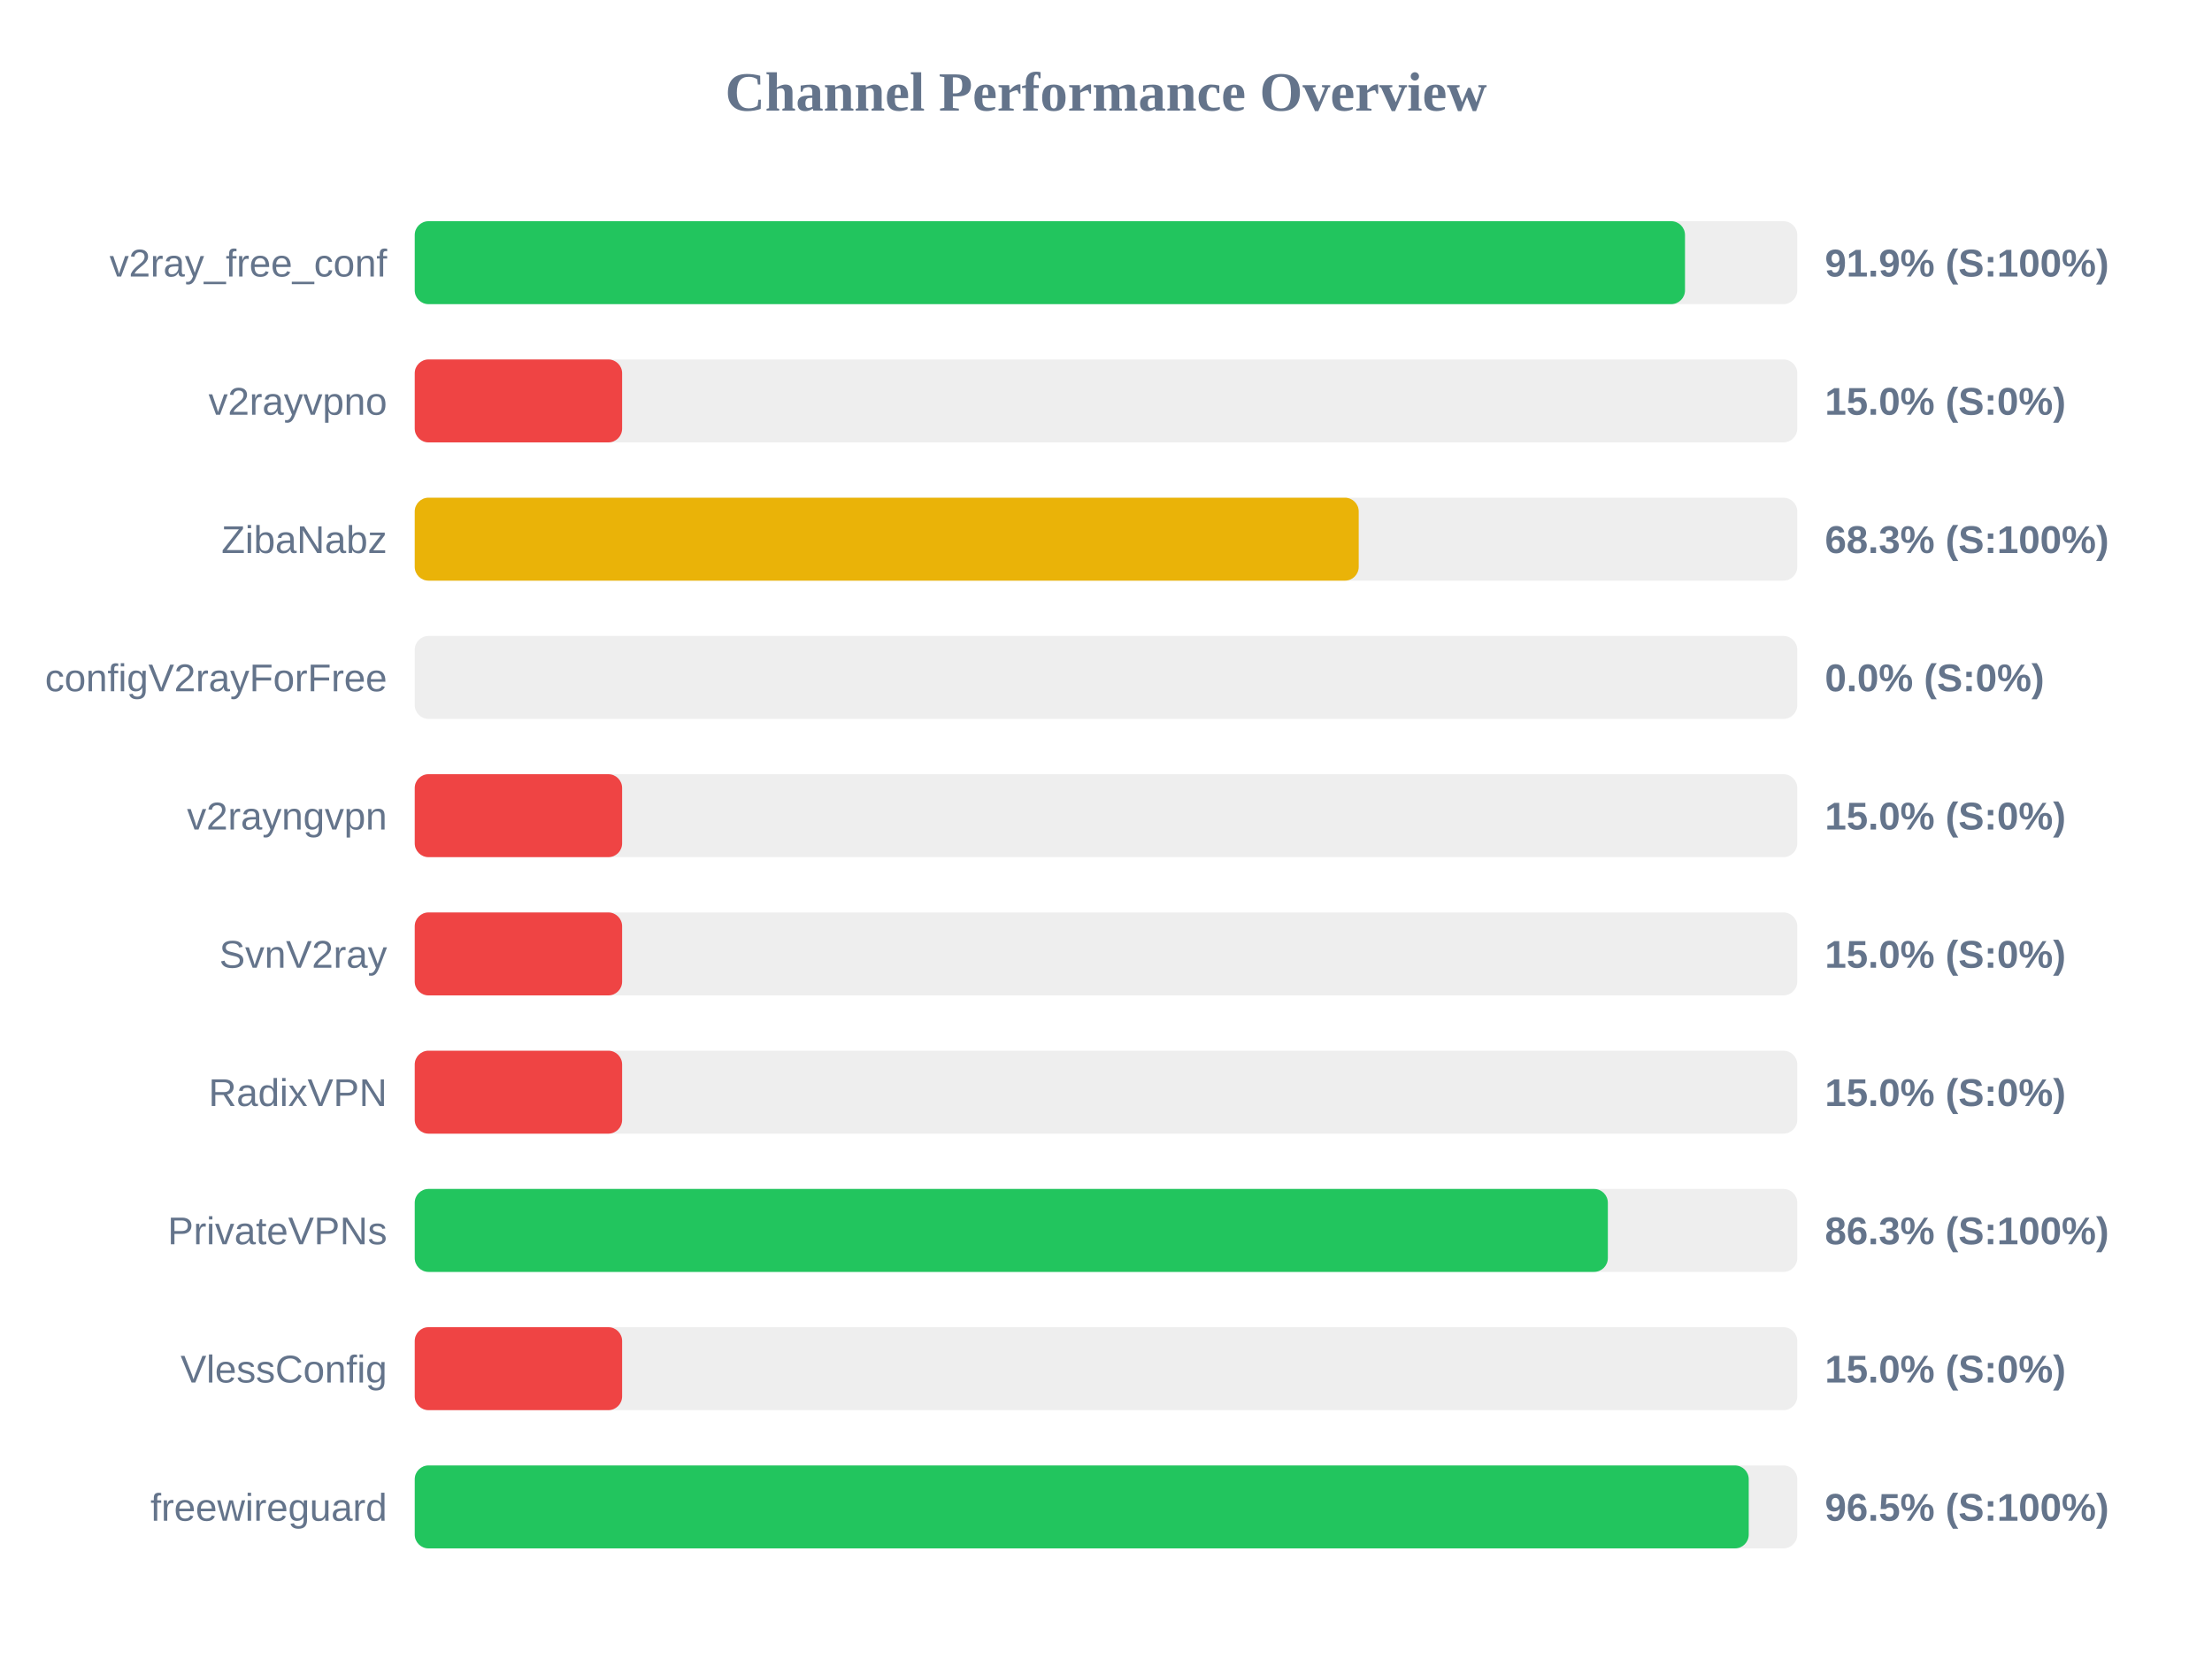
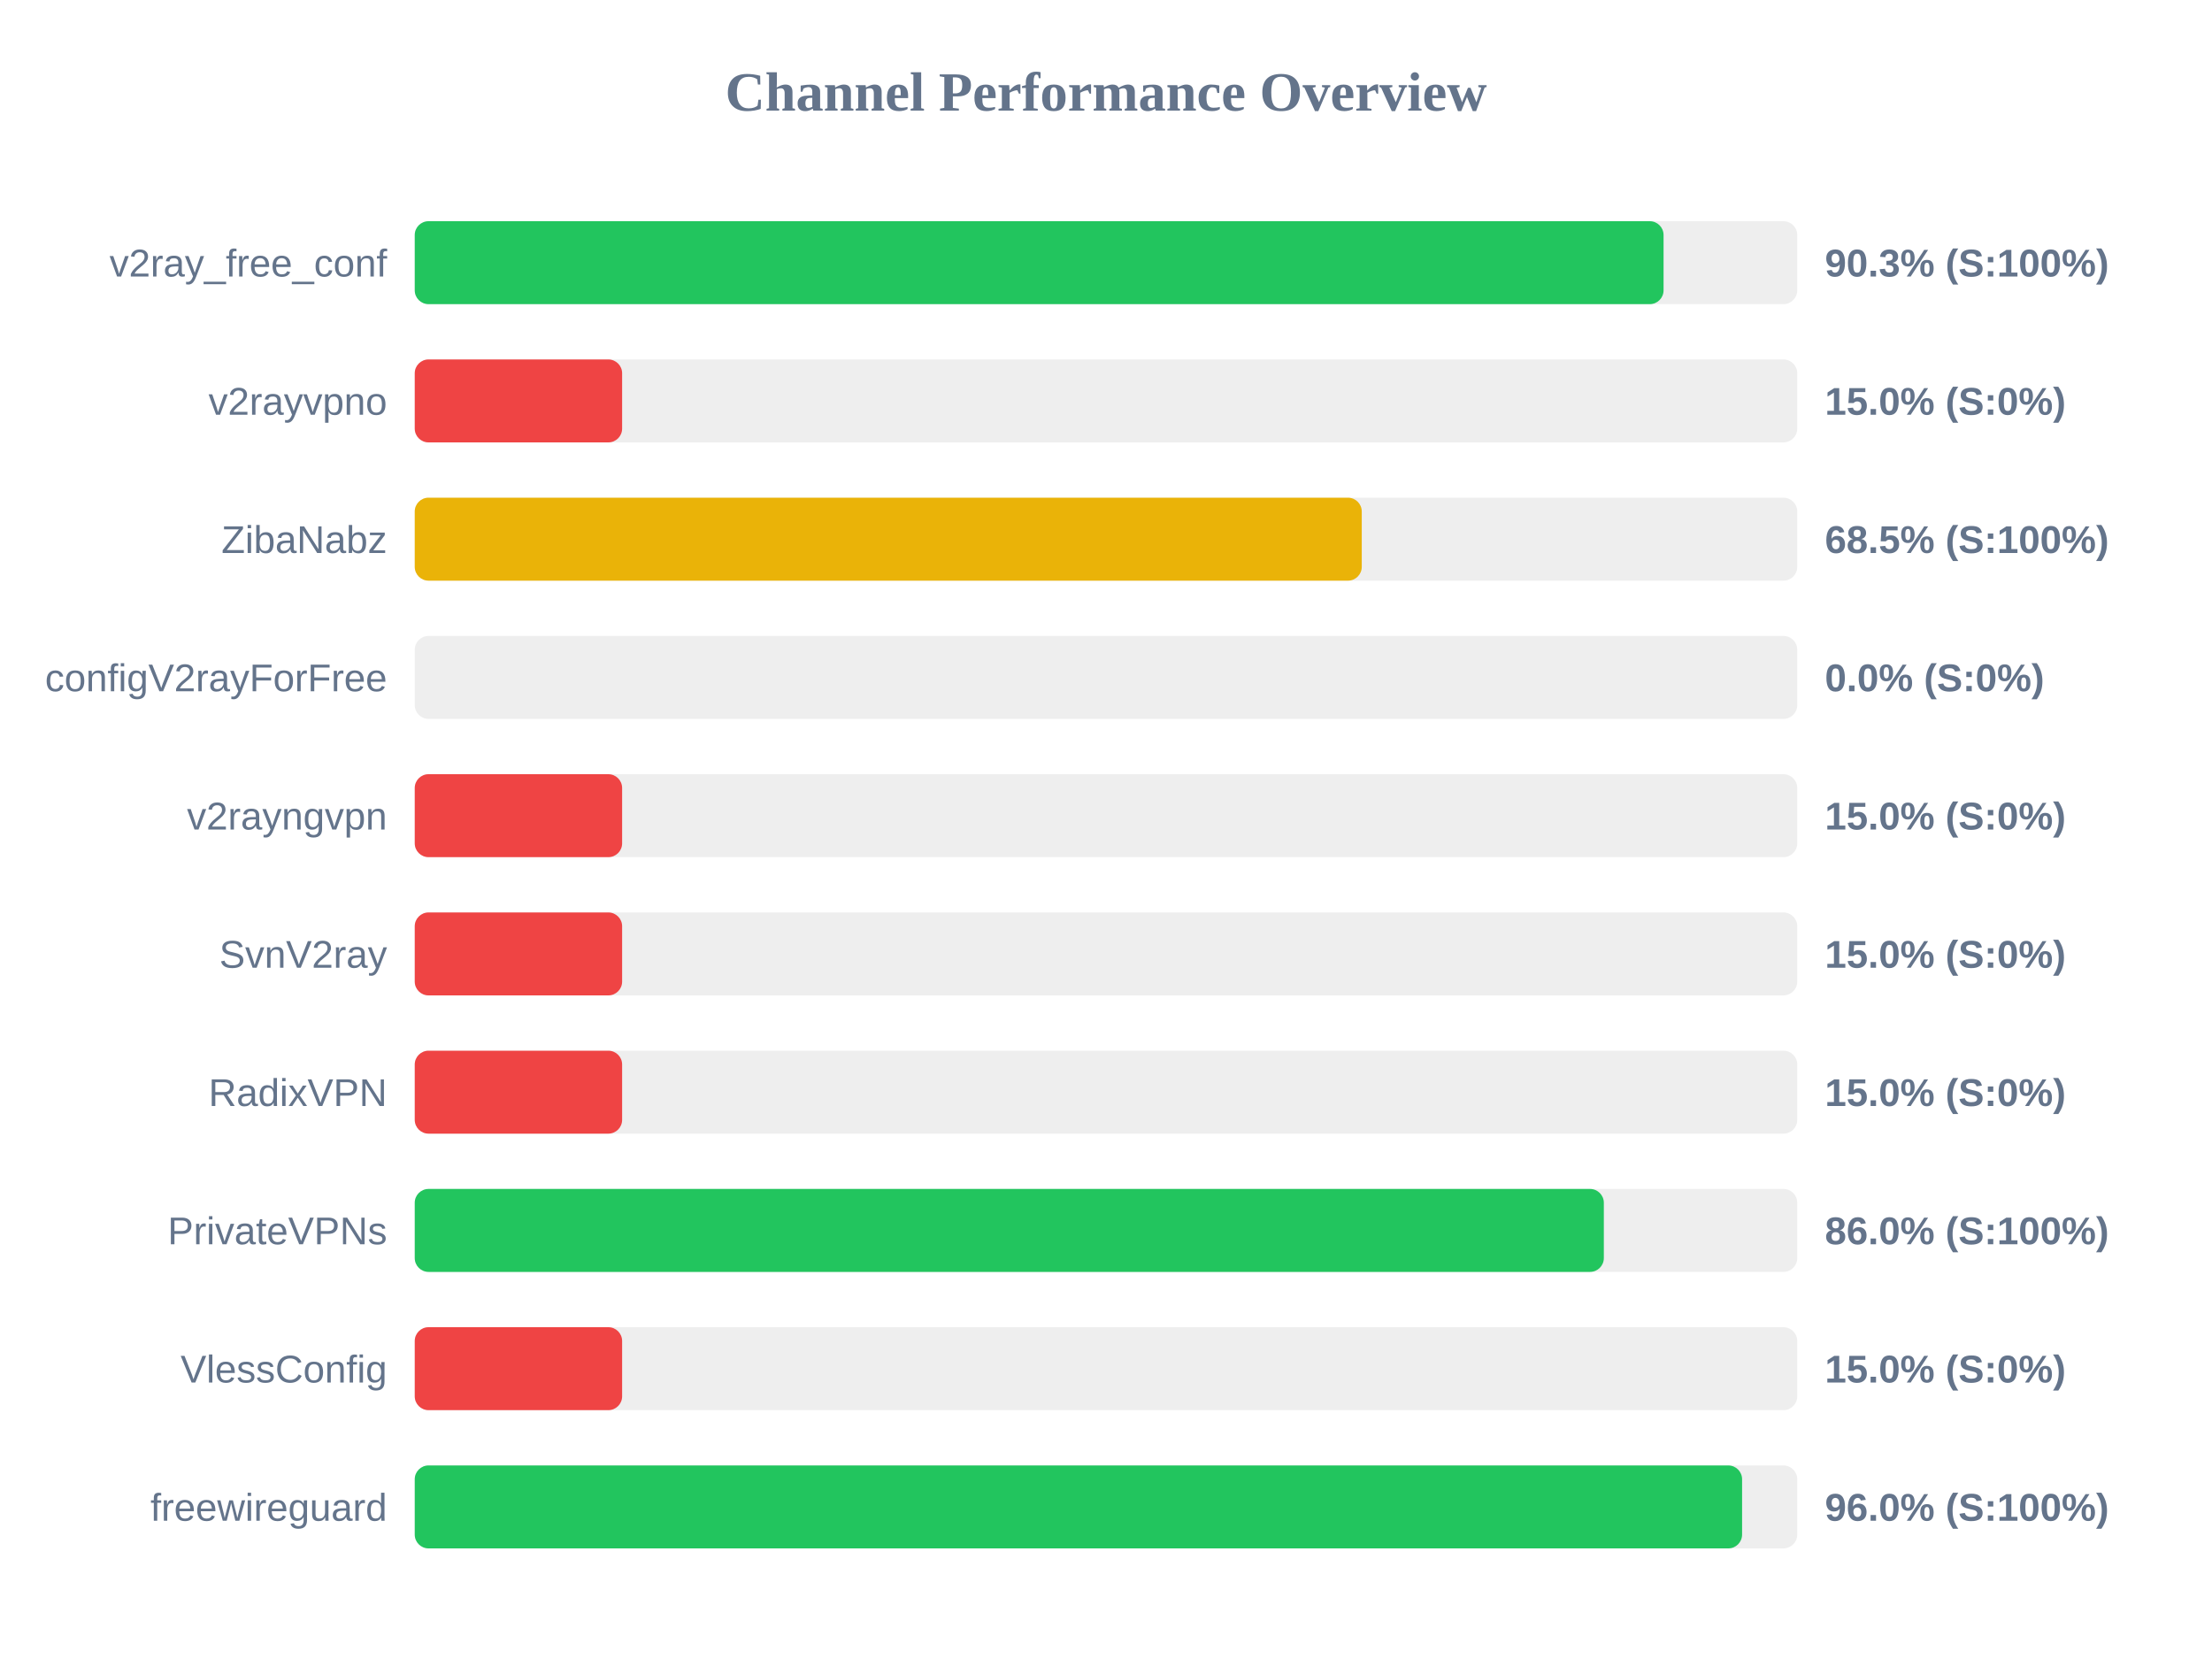
<svg xmlns="http://www.w3.org/2000/svg" width="800" height="600" version="1.1">
  <style>
        .row { font: 14px Arial; fill: #64748b; }
        .score { font: bold 14px Arial; fill: #64748b; }
    </style>
  <text x="400" y="40" text-anchor="middle" font-size="20px" font-weight="bold" fill="#64748b">Channel Performance Overview</text>
  <rect x="150" y="80" width="500" height="30" fill="#eee" rx="5" />
-   <rect x="150" y="80" width="459.4" height="30" fill="#22c55e" rx="5" />
+   <rect x="150" y="80" width="451.65" height="30" fill="#22c55e" rx="5" />
  <text x="140" y="100" text-anchor="end" class="row">v2ray_free_conf</text>
-   <text x="660" y="100" text-anchor="start" class="score">91.9% (S:100%)</text>
+   <text x="660" y="100" text-anchor="start" class="score">90.3% (S:100%)</text>
  <rect x="150" y="130" width="500" height="30" fill="#eee" rx="5" />
  <rect x="150" y="130" width="75.0" height="30" fill="#ef4444" rx="5" />
  <text x="140" y="150" text-anchor="end" class="row">v2rayvpno</text>
  <text x="660" y="150" text-anchor="start" class="score">15.0% (S:0%)</text>
  <rect x="150" y="180" width="500" height="30" fill="#eee" rx="5" />
-   <rect x="150" y="180" width="341.4" height="30" fill="#eab308" rx="5" />
+   <rect x="150" y="180" width="342.5" height="30" fill="#eab308" rx="5" />
  <text x="140" y="200" text-anchor="end" class="row">ZibaNabz</text>
-   <text x="660" y="200" text-anchor="start" class="score">68.3% (S:100%)</text>
+   <text x="660" y="200" text-anchor="start" class="score">68.5% (S:100%)</text>
  <rect x="150" y="230" width="500" height="30" fill="#eee" rx="5" />
  <rect x="150" y="230" width="0.0" height="30" fill="#ef4444" rx="5" />
  <text x="140" y="250" text-anchor="end" class="row">configV2rayForFree</text>
  <text x="660" y="250" text-anchor="start" class="score">0.0% (S:0%)</text>
  <rect x="150" y="280" width="500" height="30" fill="#eee" rx="5" />
  <rect x="150" y="280" width="75.0" height="30" fill="#ef4444" rx="5" />
  <text x="140" y="300" text-anchor="end" class="row">v2rayngvpn</text>
  <text x="660" y="300" text-anchor="start" class="score">15.0% (S:0%)</text>
  <rect x="150" y="330" width="500" height="30" fill="#eee" rx="5" />
  <rect x="150" y="330" width="75.0" height="30" fill="#ef4444" rx="5" />
  <text x="140" y="350" text-anchor="end" class="row">SvnV2ray</text>
  <text x="660" y="350" text-anchor="start" class="score">15.0% (S:0%)</text>
  <rect x="150" y="380" width="500" height="30" fill="#eee" rx="5" />
  <rect x="150" y="380" width="75.0" height="30" fill="#ef4444" rx="5" />
  <text x="140" y="400" text-anchor="end" class="row">RadixVPN</text>
  <text x="660" y="400" text-anchor="start" class="score">15.0% (S:0%)</text>
  <rect x="150" y="430" width="500" height="30" fill="#eee" rx="5" />
-   <rect x="150" y="430" width="431.5" height="30" fill="#22c55e" rx="5" />
+   <rect x="150" y="430" width="430.05" height="30" fill="#22c55e" rx="5" />
  <text x="140" y="450" text-anchor="end" class="row">PrivateVPNs</text>
-   <text x="660" y="450" text-anchor="start" class="score">86.3% (S:100%)</text>
+   <text x="660" y="450" text-anchor="start" class="score">86.0% (S:100%)</text>
  <rect x="150" y="480" width="500" height="30" fill="#eee" rx="5" />
  <rect x="150" y="480" width="75.0" height="30" fill="#ef4444" rx="5" />
  <text x="140" y="500" text-anchor="end" class="row">VlessConfig</text>
  <text x="660" y="500" text-anchor="start" class="score">15.0% (S:0%)</text>
  <rect x="150" y="530" width="500" height="30" fill="#eee" rx="5" />
-   <rect x="150" y="530" width="482.45" height="30" fill="#22c55e" rx="5" />
+   <rect x="150" y="530" width="480.05" height="30" fill="#22c55e" rx="5" />
  <text x="140" y="550" text-anchor="end" class="row">freewireguard</text>
-   <text x="660" y="550" text-anchor="start" class="score">96.5% (S:100%)</text>
+   <text x="660" y="550" text-anchor="start" class="score">96.0% (S:100%)</text>
</svg>
